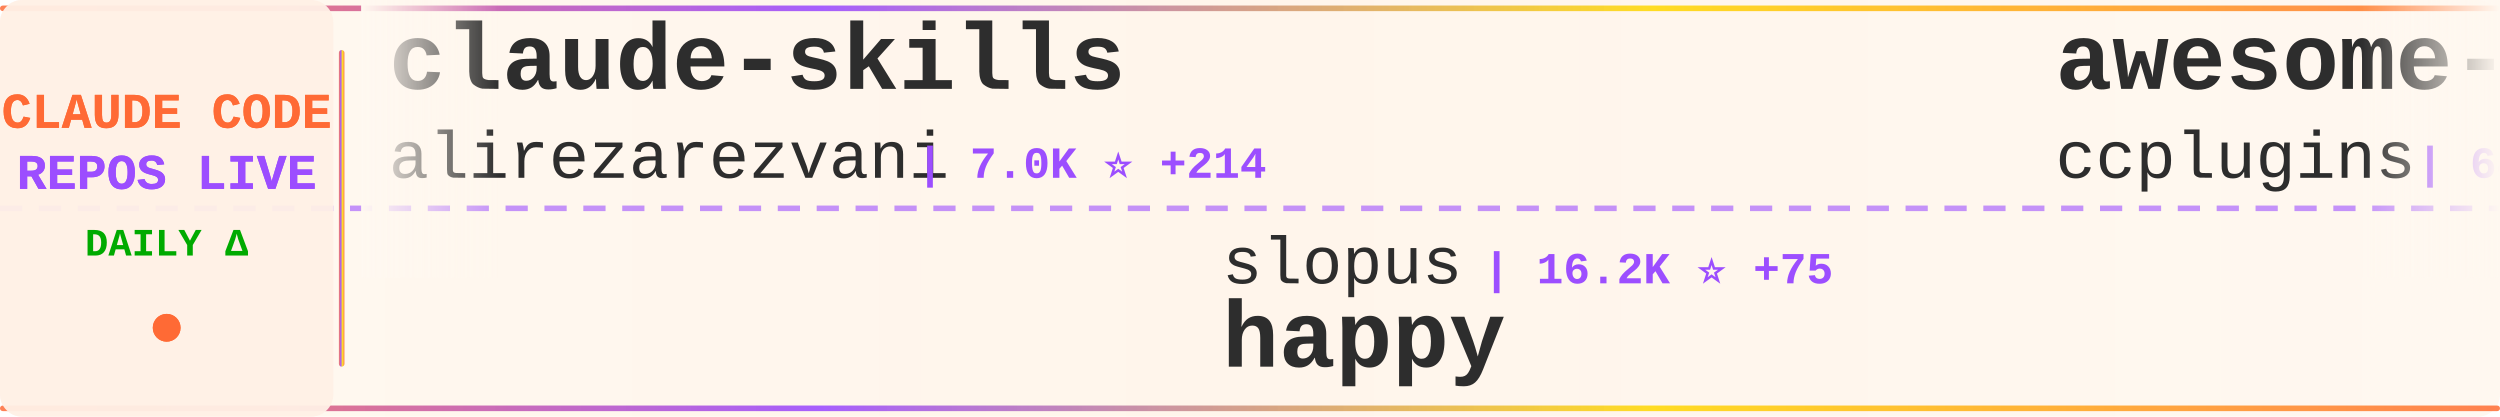
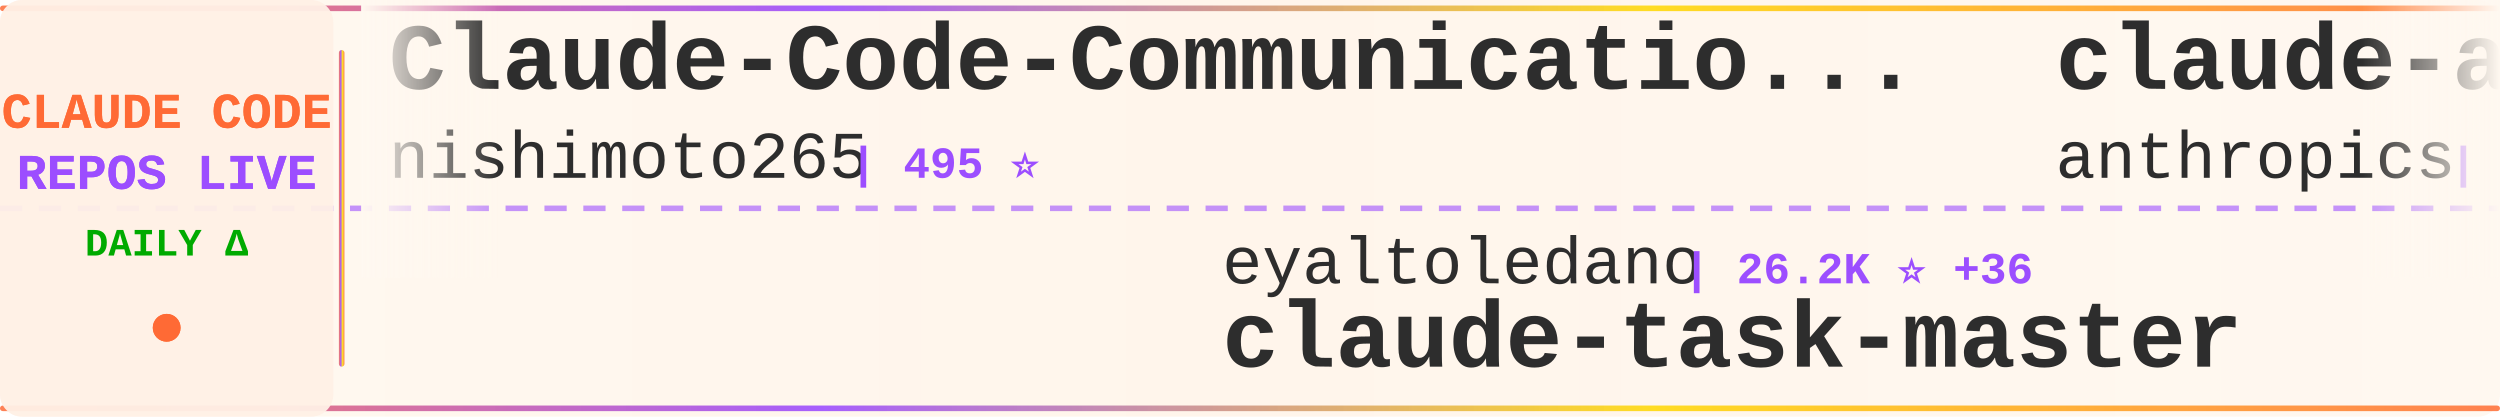
<svg xmlns="http://www.w3.org/2000/svg" width="900" height="150">
  <defs>
    <linearGradient id="tickerBg" x1="0%" y1="0%" x2="100%" y2="0%">
      <stop offset="0%" style="stop-color:#fff8f0;stop-opacity:0.98" />
      <stop offset="50%" style="stop-color:#fff5eb;stop-opacity:1" />
      <stop offset="100%" style="stop-color:#fff8f0;stop-opacity:0.98" />
    </linearGradient>
    <linearGradient id="borderGrad" x1="0%" y1="0%" x2="100%" y2="0%">
      <stop offset="0%" style="stop-color:#FF6B35;stop-opacity:0.85">
        <animate attributeName="stop-opacity" values="0.85;1;0.85" dur="2s" repeatCount="indefinite" />
      </stop>
      <stop offset="33%" style="stop-color:#9C4EFF;stop-opacity:0.9">
        <animate attributeName="stop-opacity" values="0.9;1;0.9" dur="2.2s" repeatCount="indefinite" />
      </stop>
      <stop offset="66%" style="stop-color:#FFD700;stop-opacity:0.85">
        <animate attributeName="stop-opacity" values="0.85;1;0.85" dur="1.8s" repeatCount="indefinite" />
      </stop>
      <stop offset="100%" style="stop-color:#FF6B35;stop-opacity:0.85">
        <animate attributeName="stop-opacity" values="0.85;1;0.85" dur="2s" repeatCount="indefinite" />
      </stop>
    </linearGradient>
    <filter id="textGlow">
      <feGaussianBlur stdDeviation="0.15" result="coloredBlur" />
      <feMerge>
        <feMergeNode in="coloredBlur" />
        <feMergeNode in="SourceGraphic" />
      </feMerge>
    </filter>
    <filter id="metricGlow">
      <feGaussianBlur stdDeviation="0.2" result="coloredBlur" />
      <feMerge>
        <feMergeNode in="coloredBlur" />
        <feMergeNode in="SourceGraphic" />
      </feMerge>
    </filter>
    <linearGradient id="leftFade" x1="0%" y1="0%" x2="100%" y2="0%">
      <stop offset="0%" style="stop-color:#fff8f0;stop-opacity:1" />
      <stop offset="100%" style="stop-color:#fff8f0;stop-opacity:0" />
    </linearGradient>
    <linearGradient id="rightFade" x1="0%" y1="0%" x2="100%" y2="0%">
      <stop offset="0%" style="stop-color:#fff8f0;stop-opacity:0" />
      <stop offset="100%" style="stop-color:#fff8f0;stop-opacity:1" />
    </linearGradient>
  </defs>
  <rect width="900" height="150" fill="url(#tickerBg)" rx="8" />
  <rect x="0" y="2" width="900" height="2" fill="url(#borderGrad)" rx="1" />
  <rect x="0" y="146" width="900" height="2" fill="url(#borderGrad)" rx="1" />
  <line x1="0" y1="75" x2="900" y2="75" stroke="#9C4EFF" stroke-width="2" stroke-dasharray="8 6" opacity="0.6" />
  <rect x="0" y="0" width="120" height="150" fill="#fff0e6" opacity="0.95" rx="8" />
  <text x="60" y="46" font-family="'Courier New', monospace" font-size="18" font-weight="bold" fill="#FF6B35" text-anchor="middle" filter="url(#textGlow)">
    CLAUDE CODE
  </text>
  <text x="60" y="68" font-family="'Courier New', monospace" font-size="18" font-weight="bold" fill="#9C4EFF" text-anchor="middle" filter="url(#textGlow)">
    REPOS LIVE
  </text>
  <text x="60" y="92" font-family="'Courier New', monospace" font-size="14" font-weight="bold" fill="#00aa00" text-anchor="middle">
    DAILY Δ
  </text>
  <circle cx="60" cy="118" r="5" fill="#FF6B35" filter="url(#metricGlow)">
    <animate attributeName="r" values="4;6;4" dur="1.5s" repeatCount="indefinite" />
    <animate attributeName="opacity" values="0.6;1;0.6" dur="1.5s" repeatCount="indefinite" />
  </circle>
  <rect x="122" y="18" width="2" height="114" fill="url(#borderGrad)" rx="1" />
  <clipPath id="tickerClip">
    <rect x="130" y="0" width="770" height="150" />
  </clipPath>
  <g clip-path="url(#tickerClip)">
    <g id="tickerItems">
      <animateTransform attributeName="transform" attributeType="XML" type="translate" from="0 0" to="-3000 0" dur="54s" repeatCount="indefinite" />
      <g transform="translate(0, 0)">
-         <text x="140" y="32" font-family="'Courier New', monospace" font-size="34" font-weight="bold" fill="#2d2d2d">claude-skills</text>
-         <text x="140" y="64" font-family="'Courier New', monospace" font-size="24" font-weight="normal" fill="#2d2d2d" opacity="1.0">alirezarezvani</text>
-         <text x="330" y="64" font-family="'Courier New', monospace" font-size="16" font-weight="bold" fill="#9C4EFF"> | 7.0K ⭐ +214</text>
+         <text x="140" y="32" font-family="'Courier New', monospace" font-size="34" font-weight="bold" fill="#2d2d2d">Claude-Code-Communicatio...</text>
+         <text x="140" y="64" font-family="'Courier New', monospace" font-size="24" font-weight="normal" fill="#2d2d2d" opacity="1.0">nishimoto265</text>
+         <text x="306" y="64" font-family="'Courier New', monospace" font-size="16" font-weight="bold" fill="#9C4EFF"> | 495 ⭐</text>
      </g>
      <g transform="translate(300, 0)">
-         <text x="140" y="102" font-family="'Courier New', monospace" font-size="24" font-weight="normal" fill="#2d2d2d" opacity="1.0">slopus</text>
-         <text x="234" y="102" font-family="'Courier New', monospace" font-size="16" font-weight="bold" fill="#9C4EFF"> | 16.2K ⭐ +75</text>
-         <text x="140" y="132" font-family="'Courier New', monospace" font-size="34" font-weight="bold" fill="#2d2d2d">happy</text>
+         <text x="140" y="102" font-family="'Courier New', monospace" font-size="24" font-weight="normal" fill="#2d2d2d" opacity="1.0">eyaltoledano</text>
+         <text x="306" y="102" font-family="'Courier New', monospace" font-size="16" font-weight="bold" fill="#9C4EFF"> | 26.2K ⭐ +36</text>
+         <text x="140" y="132" font-family="'Courier New', monospace" font-size="34" font-weight="bold" fill="#2d2d2d">claude-task-master</text>
      </g>
      <g transform="translate(600, 0)">
-         <text x="140" y="32" font-family="'Courier New', monospace" font-size="34" font-weight="bold" fill="#2d2d2d">awesome-claude-code-plug...</text>
-         <text x="140" y="64" font-family="'Courier New', monospace" font-size="24" font-weight="normal" fill="#2d2d2d" opacity="1.0">ccplugins</text>
-         <text x="270" y="64" font-family="'Courier New', monospace" font-size="16" font-weight="bold" fill="#9C4EFF"> | 646 ⭐</text>
+         <text x="140" y="32" font-family="'Courier New', monospace" font-size="34" font-weight="bold" fill="#2d2d2d">claude-agent-sdk-demos</text>
+         <text x="140" y="64" font-family="'Courier New', monospace" font-size="24" font-weight="normal" fill="#2d2d2d" opacity="1.0">anthropics</text>
+         <text x="282" y="64" font-family="'Courier New', monospace" font-size="16" font-weight="bold" fill="#9C4EFF"> | 1.9K ⭐ +62</text>
      </g>
      <g transform="translate(900, 0)">
-         <text x="140" y="102" font-family="'Courier New', monospace" font-size="24" font-weight="normal" fill="#2d2d2d" opacity="1.0">diet103</text>
-         <text x="246" y="102" font-family="'Courier New', monospace" font-size="16" font-weight="bold" fill="#9C4EFF"> | 9.3K ⭐ +10</text>
-         <text x="140" y="132" font-family="'Courier New', monospace" font-size="34" font-weight="bold" fill="#2d2d2d">claude-code-infrastructu...</text>
+         <text x="140" y="102" font-family="'Courier New', monospace" font-size="24" font-weight="normal" fill="#2d2d2d" opacity="1.0">jarrodwatts</text>
+         <text x="294" y="102" font-family="'Courier New', monospace" font-size="16" font-weight="bold" fill="#9C4EFF"> | 13.6K ⭐ +563</text>
+         <text x="140" y="132" font-family="'Courier New', monospace" font-size="34" font-weight="bold" fill="#2d2d2d">claude-hud</text>
      </g>
      <g transform="translate(1200, 0)">
-         <text x="140" y="32" font-family="'Courier New', monospace" font-size="34" font-weight="bold" fill="#2d2d2d">claude-coder</text>
-         <text x="140" y="64" font-family="'Courier New', monospace" font-size="24" font-weight="normal" fill="#2d2d2d" opacity="1.0">kodu-ai</text>
-         <text x="246" y="64" font-family="'Courier New', monospace" font-size="16" font-weight="bold" fill="#9C4EFF"> | 5.3K ⭐</text>
+         <text x="140" y="32" font-family="'Courier New', monospace" font-size="34" font-weight="bold" fill="#2d2d2d">awesome-claude-code-tool...</text>
+         <text x="140" y="64" font-family="'Courier New', monospace" font-size="24" font-weight="normal" fill="#2d2d2d" opacity="1.0">rohitg00</text>
+         <text x="258" y="64" font-family="'Courier New', monospace" font-size="16" font-weight="bold" fill="#9C4EFF"> | 907 ⭐ +7</text>
      </g>
      <g transform="translate(1500, 0)">
-         <text x="140" y="102" font-family="'Courier New', monospace" font-size="24" font-weight="normal" fill="#2d2d2d" opacity="1.0">greggh</text>
-         <text x="234" y="102" font-family="'Courier New', monospace" font-size="16" font-weight="bold" fill="#9C4EFF"> | 2.0K ⭐ +5</text>
-         <text x="140" y="132" font-family="'Courier New', monospace" font-size="34" font-weight="bold" fill="#2d2d2d">claude-code.nvim</text>
+         <text x="140" y="102" font-family="'Courier New', monospace" font-size="24" font-weight="normal" fill="#2d2d2d" opacity="1.0">anthropics</text>
+         <text x="282" y="102" font-family="'Courier New', monospace" font-size="16" font-weight="bold" fill="#9C4EFF"> | 103.5K ⭐ +873</text>
+         <text x="140" y="132" font-family="'Courier New', monospace" font-size="34" font-weight="bold" fill="#2d2d2d">skills</text>
      </g>
      <g transform="translate(1800, 0)">
-         <text x="140" y="32" font-family="'Courier New', monospace" font-size="34" font-weight="bold" fill="#2d2d2d">awesome-claude-code-suba...</text>
-         <text x="140" y="64" font-family="'Courier New', monospace" font-size="24" font-weight="normal" fill="#2d2d2d" opacity="1.0">VoltAgent</text>
-         <text x="270" y="64" font-family="'Courier New', monospace" font-size="16" font-weight="bold" fill="#9C4EFF"> | 15.2K ⭐ +116</text>
+         <text x="140" y="32" font-family="'Courier New', monospace" font-size="34" font-weight="bold" fill="#2d2d2d">claude-code-config</text>
+         <text x="140" y="64" font-family="'Courier New', monospace" font-size="24" font-weight="normal" fill="#2d2d2d" opacity="1.0">trailofbits</text>
+         <text x="294" y="64" font-family="'Courier New', monospace" font-size="16" font-weight="bold" fill="#9C4EFF"> | 1.7K ⭐ +5</text>
      </g>
      <g transform="translate(2100, 0)">
-         <text x="140" y="102" font-family="'Courier New', monospace" font-size="24" font-weight="normal" fill="#2d2d2d" opacity="1.0">wasabeef</text>
-         <text x="258" y="102" font-family="'Courier New', monospace" font-size="16" font-weight="bold" fill="#9C4EFF"> | 1.0K ⭐ +1</text>
-         <text x="140" y="132" font-family="'Courier New', monospace" font-size="34" font-weight="bold" fill="#2d2d2d">claude-code-cookbook</text>
+         <text x="140" y="102" font-family="'Courier New', monospace" font-size="24" font-weight="normal" fill="#2d2d2d" opacity="1.0">FlorianBruniaux</text>
+         <text x="342" y="102" font-family="'Courier New', monospace" font-size="16" font-weight="bold" fill="#9C4EFF"> | 2.3K ⭐ +46</text>
+         <text x="140" y="132" font-family="'Courier New', monospace" font-size="34" font-weight="bold" fill="#2d2d2d">claude-code-ultimate-gui...</text>
      </g>
      <g transform="translate(2400, 0)">
-         <text x="140" y="32" font-family="'Courier New', monospace" font-size="34" font-weight="bold" fill="#2d2d2d">claude-code-chat</text>
-         <text x="140" y="64" font-family="'Courier New', monospace" font-size="24" font-weight="normal" fill="#2d2d2d" opacity="1.0">andrepimenta</text>
-         <text x="306" y="64" font-family="'Courier New', monospace" font-size="16" font-weight="bold" fill="#9C4EFF"> | 1.0K ⭐</text>
+         <text x="140" y="32" font-family="'Courier New', monospace" font-size="34" font-weight="bold" fill="#2d2d2d">claude-code-guide</text>
+         <text x="140" y="64" font-family="'Courier New', monospace" font-size="24" font-weight="normal" fill="#2d2d2d" opacity="1.0">Cranot</text>
+         <text x="234" y="64" font-family="'Courier New', monospace" font-size="16" font-weight="bold" fill="#9C4EFF"> | 2.5K ⭐ +4</text>
      </g>
      <g transform="translate(2700, 0)">
-         <text x="140" y="102" font-family="'Courier New', monospace" font-size="24" font-weight="normal" fill="#2d2d2d" opacity="1.0">peterkrueck</text>
-         <text x="294" y="102" font-family="'Courier New', monospace" font-size="16" font-weight="bold" fill="#9C4EFF"> | 1.3K ⭐ +1</text>
-         <text x="140" y="132" font-family="'Courier New', monospace" font-size="34" font-weight="bold" fill="#2d2d2d">Claude-Code-Development-...</text>
+         <text x="140" y="102" font-family="'Courier New', monospace" font-size="24" font-weight="normal" fill="#2d2d2d" opacity="1.0">kodu-ai</text>
+         <text x="246" y="102" font-family="'Courier New', monospace" font-size="16" font-weight="bold" fill="#9C4EFF"> | 5.3K ⭐</text>
+         <text x="140" y="132" font-family="'Courier New', monospace" font-size="34" font-weight="bold" fill="#2d2d2d">claude-coder</text>
      </g>
      <g transform="translate(3000, 0)">
-         <text x="140" y="32" font-family="'Courier New', monospace" font-size="34" font-weight="bold" fill="#2d2d2d">claude-skills</text>
-         <text x="140" y="64" font-family="'Courier New', monospace" font-size="24" font-weight="normal" fill="#2d2d2d" opacity="1.0">alirezarezvani</text>
-         <text x="330" y="64" font-family="'Courier New', monospace" font-size="16" font-weight="bold" fill="#9C4EFF"> | 7.0K ⭐ +214</text>
+         <text x="140" y="32" font-family="'Courier New', monospace" font-size="34" font-weight="bold" fill="#2d2d2d">Claude-Code-Communicatio...</text>
+         <text x="140" y="64" font-family="'Courier New', monospace" font-size="24" font-weight="normal" fill="#2d2d2d" opacity="1.0">nishimoto265</text>
+         <text x="306" y="64" font-family="'Courier New', monospace" font-size="16" font-weight="bold" fill="#9C4EFF"> | 495 ⭐</text>
      </g>
      <g transform="translate(3300, 0)">
-         <text x="140" y="102" font-family="'Courier New', monospace" font-size="24" font-weight="normal" fill="#2d2d2d" opacity="1.0">slopus</text>
-         <text x="234" y="102" font-family="'Courier New', monospace" font-size="16" font-weight="bold" fill="#9C4EFF"> | 16.2K ⭐ +75</text>
-         <text x="140" y="132" font-family="'Courier New', monospace" font-size="34" font-weight="bold" fill="#2d2d2d">happy</text>
+         <text x="140" y="102" font-family="'Courier New', monospace" font-size="24" font-weight="normal" fill="#2d2d2d" opacity="1.0">eyaltoledano</text>
+         <text x="306" y="102" font-family="'Courier New', monospace" font-size="16" font-weight="bold" fill="#9C4EFF"> | 26.2K ⭐ +36</text>
+         <text x="140" y="132" font-family="'Courier New', monospace" font-size="34" font-weight="bold" fill="#2d2d2d">claude-task-master</text>
      </g>
      <g transform="translate(3600, 0)">
-         <text x="140" y="32" font-family="'Courier New', monospace" font-size="34" font-weight="bold" fill="#2d2d2d">awesome-claude-code-plug...</text>
-         <text x="140" y="64" font-family="'Courier New', monospace" font-size="24" font-weight="normal" fill="#2d2d2d" opacity="1.0">ccplugins</text>
-         <text x="270" y="64" font-family="'Courier New', monospace" font-size="16" font-weight="bold" fill="#9C4EFF"> | 646 ⭐</text>
+         <text x="140" y="32" font-family="'Courier New', monospace" font-size="34" font-weight="bold" fill="#2d2d2d">claude-agent-sdk-demos</text>
+         <text x="140" y="64" font-family="'Courier New', monospace" font-size="24" font-weight="normal" fill="#2d2d2d" opacity="1.0">anthropics</text>
+         <text x="282" y="64" font-family="'Courier New', monospace" font-size="16" font-weight="bold" fill="#9C4EFF"> | 1.9K ⭐ +62</text>
      </g>
      <g transform="translate(3900, 0)">
-         <text x="140" y="102" font-family="'Courier New', monospace" font-size="24" font-weight="normal" fill="#2d2d2d" opacity="1.0">diet103</text>
-         <text x="246" y="102" font-family="'Courier New', monospace" font-size="16" font-weight="bold" fill="#9C4EFF"> | 9.3K ⭐ +10</text>
-         <text x="140" y="132" font-family="'Courier New', monospace" font-size="34" font-weight="bold" fill="#2d2d2d">claude-code-infrastructu...</text>
+         <text x="140" y="102" font-family="'Courier New', monospace" font-size="24" font-weight="normal" fill="#2d2d2d" opacity="1.0">jarrodwatts</text>
+         <text x="294" y="102" font-family="'Courier New', monospace" font-size="16" font-weight="bold" fill="#9C4EFF"> | 13.6K ⭐ +563</text>
+         <text x="140" y="132" font-family="'Courier New', monospace" font-size="34" font-weight="bold" fill="#2d2d2d">claude-hud</text>
      </g>
    </g>
  </g>
  <rect x="130" y="0" width="50" height="100" fill="url(#leftFade)" />
  <rect x="850" y="0" width="50" height="100" fill="url(#rightFade)" />
</svg>
